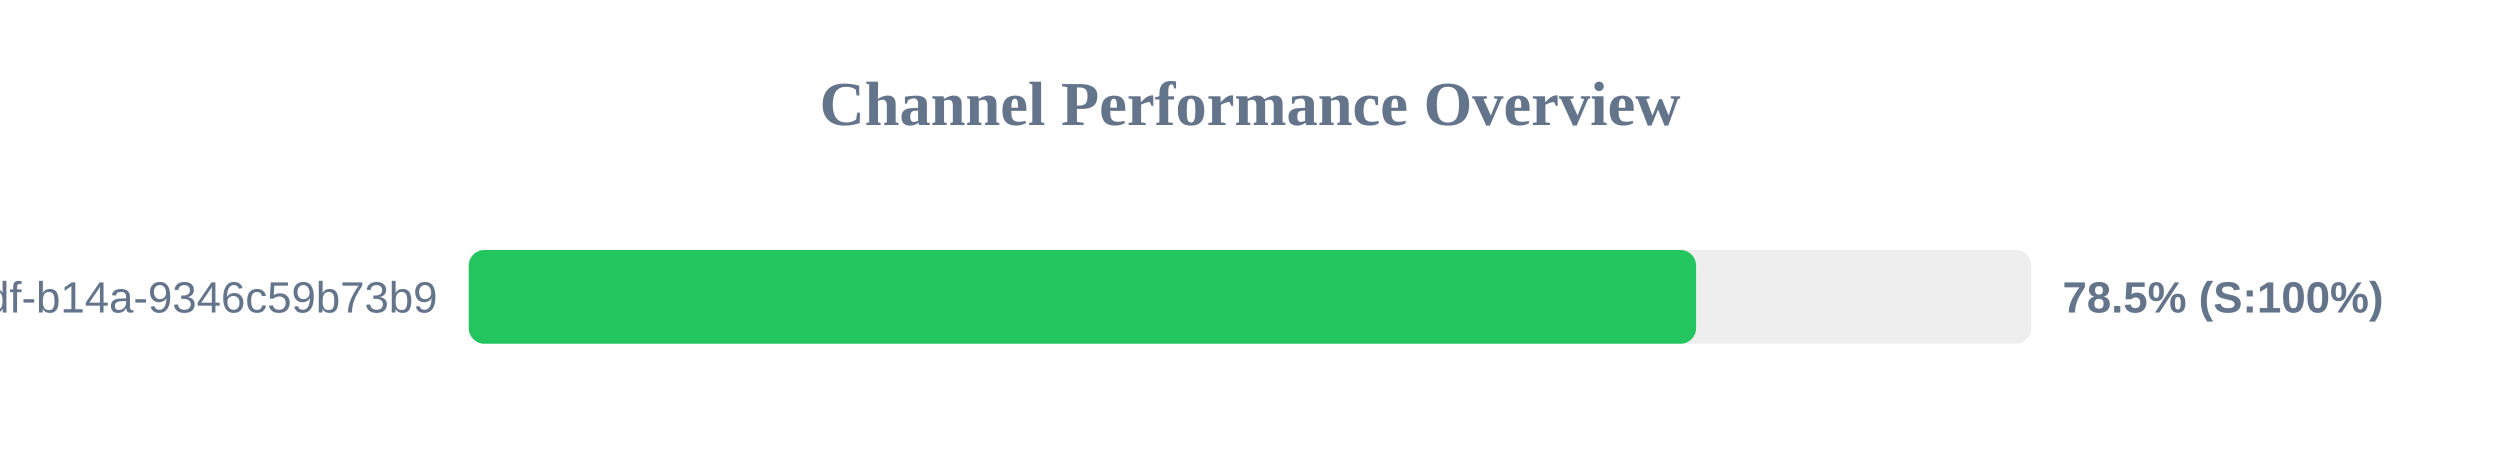
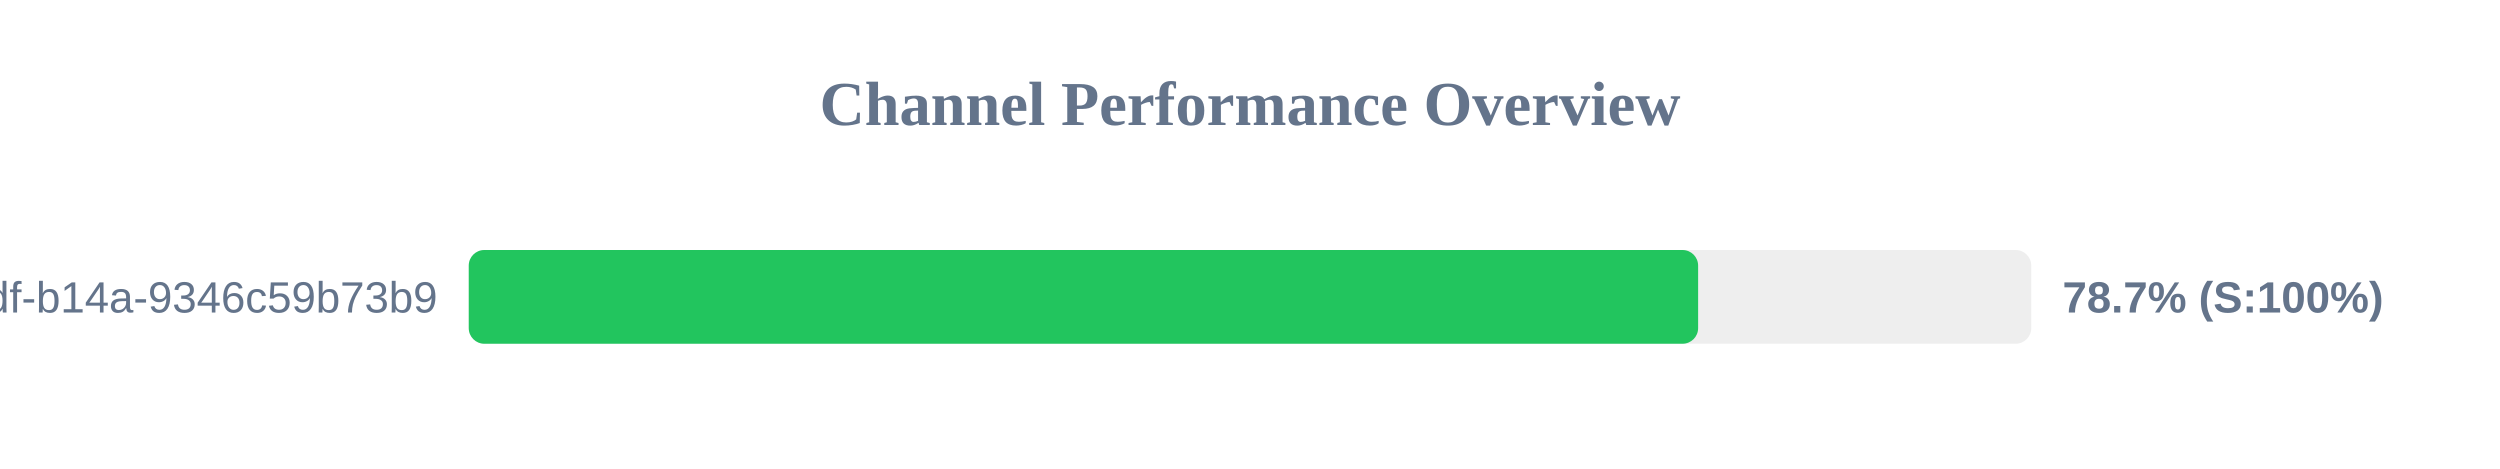
<svg xmlns="http://www.w3.org/2000/svg" width="800" height="150" version="1.1">
  <style>
        .row { font: 14px Arial; fill: #64748b; }
        .score { font: bold 14px Arial; fill: #64748b; }
    </style>
  <text x="400" y="40" text-anchor="middle" font-size="20px" font-weight="bold" fill="#64748b">Channel Performance Overview</text>
  <rect x="150" y="80" width="500" height="30" fill="#eee" rx="5" />
-   <rect x="150" y="80" width="392.75" height="30" fill="#22c55e" rx="5" />
+   <rect x="150" y="80" width="393.4" height="30" fill="#22c55e" rx="5" />
  <text x="140" y="100" text-anchor="end" class="row">?uuid=55ca7a9e-cf90-49df-b14a-9346c59b73b9</text>
-   <text x="660" y="100" text-anchor="start" class="score">78.5% (S:100%)</text>
+   <text x="660" y="100" text-anchor="start" class="score">78.7% (S:100%)</text>
</svg>
